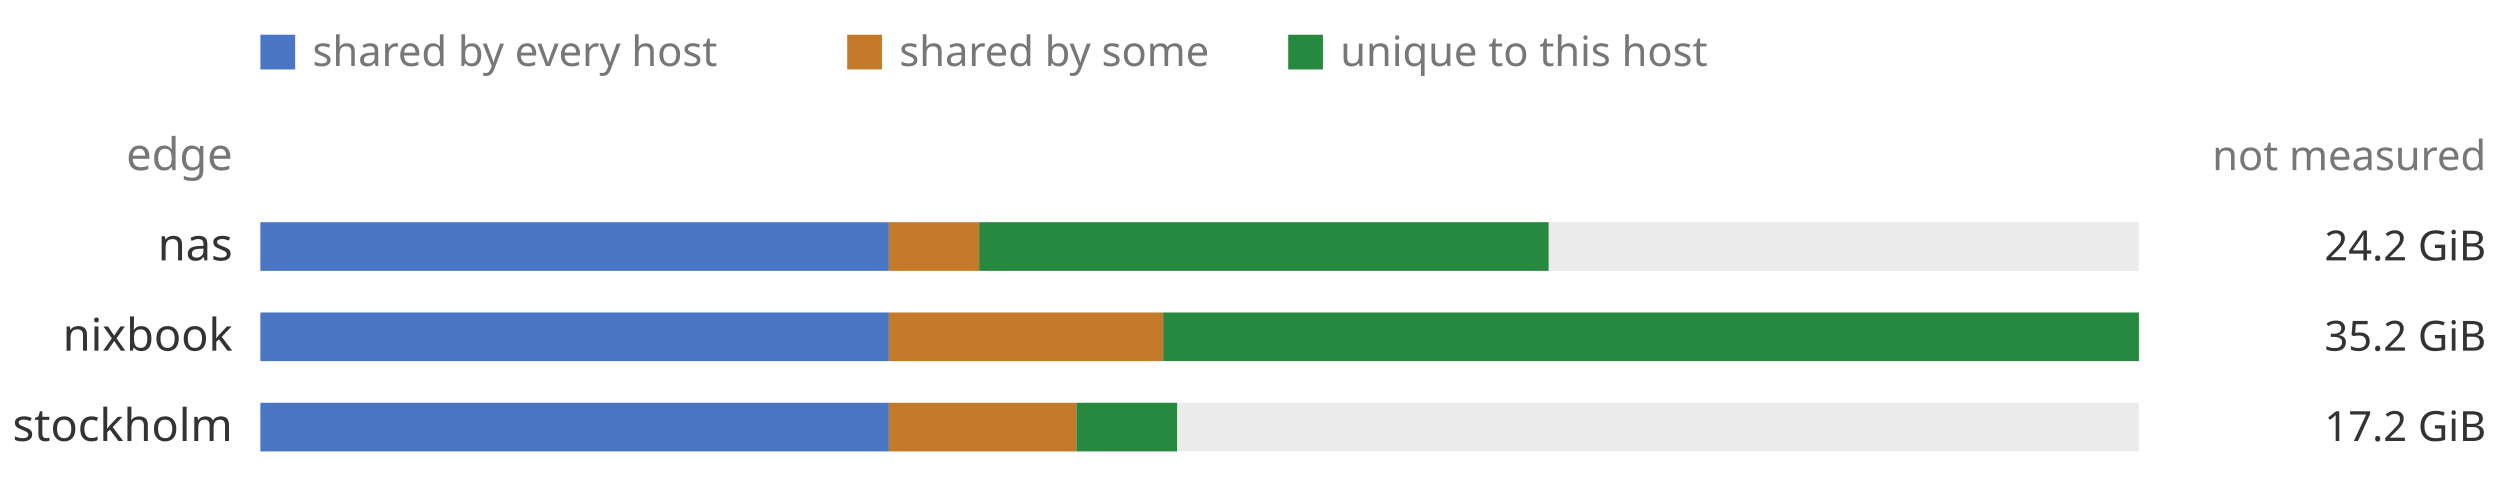
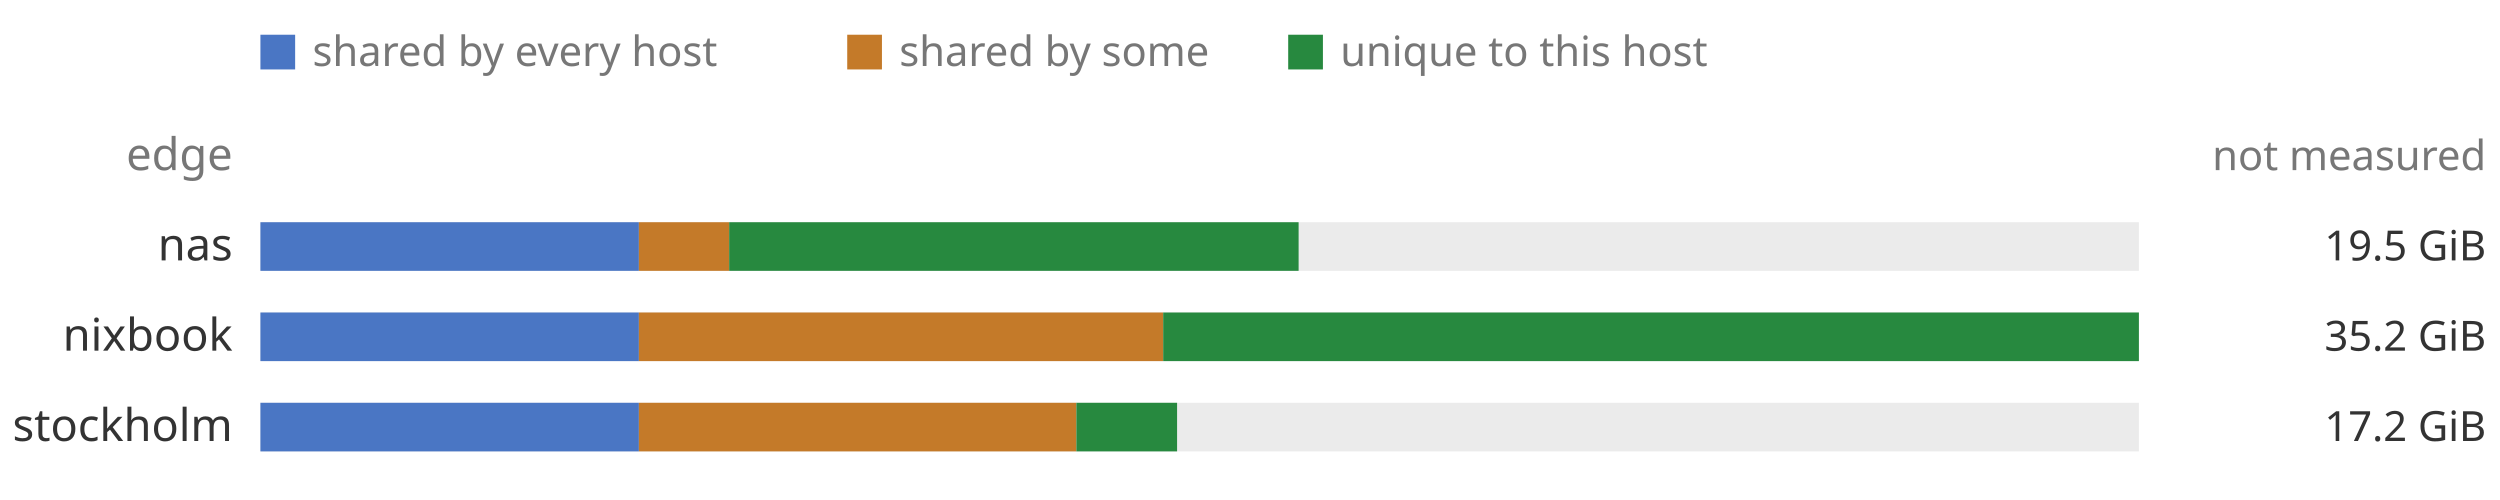
<svg xmlns="http://www.w3.org/2000/svg" viewBox="0 0 720 144" width="720" height="144" role="img" font-family="ui-sans-serif, system-ui, sans-serif">
  <rect x="0" y="0" width="720" height="144" fill="transparent" />
  <rect x="75" y="10" width="10" height="10" fill="#4a76c4" />
  <text x="90" y="19" font-size="12" fill="#777777">shared by every host</text>
  <rect x="244" y="10" width="10" height="10" fill="#c47a29" />
  <text x="259" y="19" font-size="12" fill="#777777">shared by some</text>
  <rect x="371" y="10" width="10" height="10" fill="#27893f" />
  <text x="386" y="19" font-size="12" fill="#777777">unique to this host</text>
  <text x="67" y="49" font-size="13" fill="#777777" text-anchor="end">edge</text>
  <text x="716" y="49" font-size="12" fill="#777777" text-anchor="end">not measured</text>
  <text x="67" y="75" font-size="13" fill="#333333" text-anchor="end">nas</text>
  <rect x="75" y="64" width="541" height="14" fill="#ebebeb" />
-   <rect x="75" y="64" width="181" height="14" fill="#4a76c4" />
-   <rect x="256" y="64" width="26" height="14" fill="#c47a29" />
-   <rect x="282" y="64" width="164" height="14" fill="#27893f" />
-   <text x="716" y="75" font-size="12" fill="#333333" text-anchor="end">24.2 GiB</text>
+   <rect x="75" y="64" width="109" height="14" fill="#4a76c4" />
+   <rect x="184" y="64" width="26" height="14" fill="#c47a29" />
+   <rect x="210" y="64" width="164" height="14" fill="#27893f" />
+   <text x="716" y="75" font-size="12" fill="#333333" text-anchor="end">19.5 GiB</text>
  <text x="67" y="101" font-size="13" fill="#333333" text-anchor="end">nixbook</text>
  <rect x="75" y="90" width="541" height="14" fill="#ebebeb" />
-   <rect x="75" y="90" width="181" height="14" fill="#4a76c4" />
-   <rect x="256" y="90" width="79" height="14" fill="#c47a29" />
+   <rect x="75" y="90" width="109" height="14" fill="#4a76c4" />
+   <rect x="184" y="90" width="151" height="14" fill="#c47a29" />
  <rect x="335" y="90" width="281" height="14" fill="#27893f" />
  <text x="716" y="101" font-size="12" fill="#333333" text-anchor="end">35.2 GiB</text>
  <text x="67" y="127" font-size="13" fill="#333333" text-anchor="end">stockholm</text>
  <rect x="75" y="116" width="541" height="14" fill="#ebebeb" />
-   <rect x="75" y="116" width="181" height="14" fill="#4a76c4" />
-   <rect x="256" y="116" width="54" height="14" fill="#c47a29" />
+   <rect x="75" y="116" width="109" height="14" fill="#4a76c4" />
+   <rect x="184" y="116" width="126" height="14" fill="#c47a29" />
  <rect x="310" y="116" width="29" height="14" fill="#27893f" />
  <text x="716" y="127" font-size="12" fill="#333333" text-anchor="end">17.2 GiB</text>
</svg>
